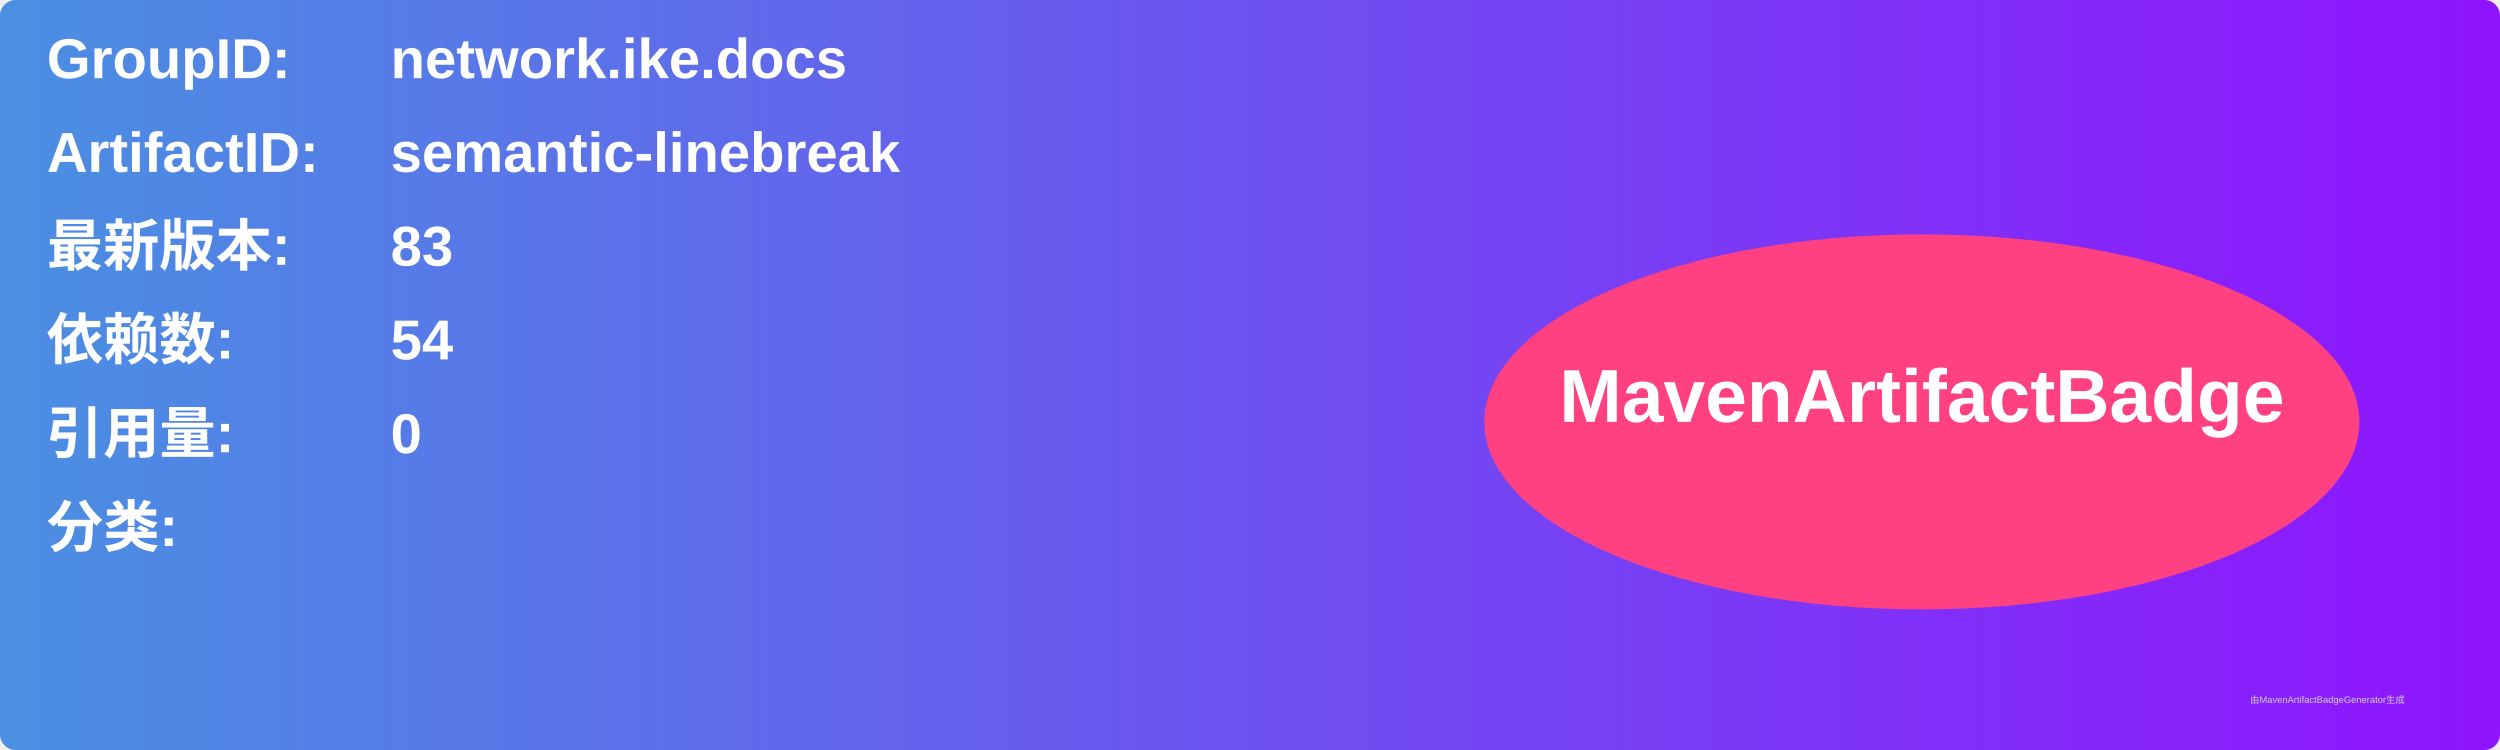
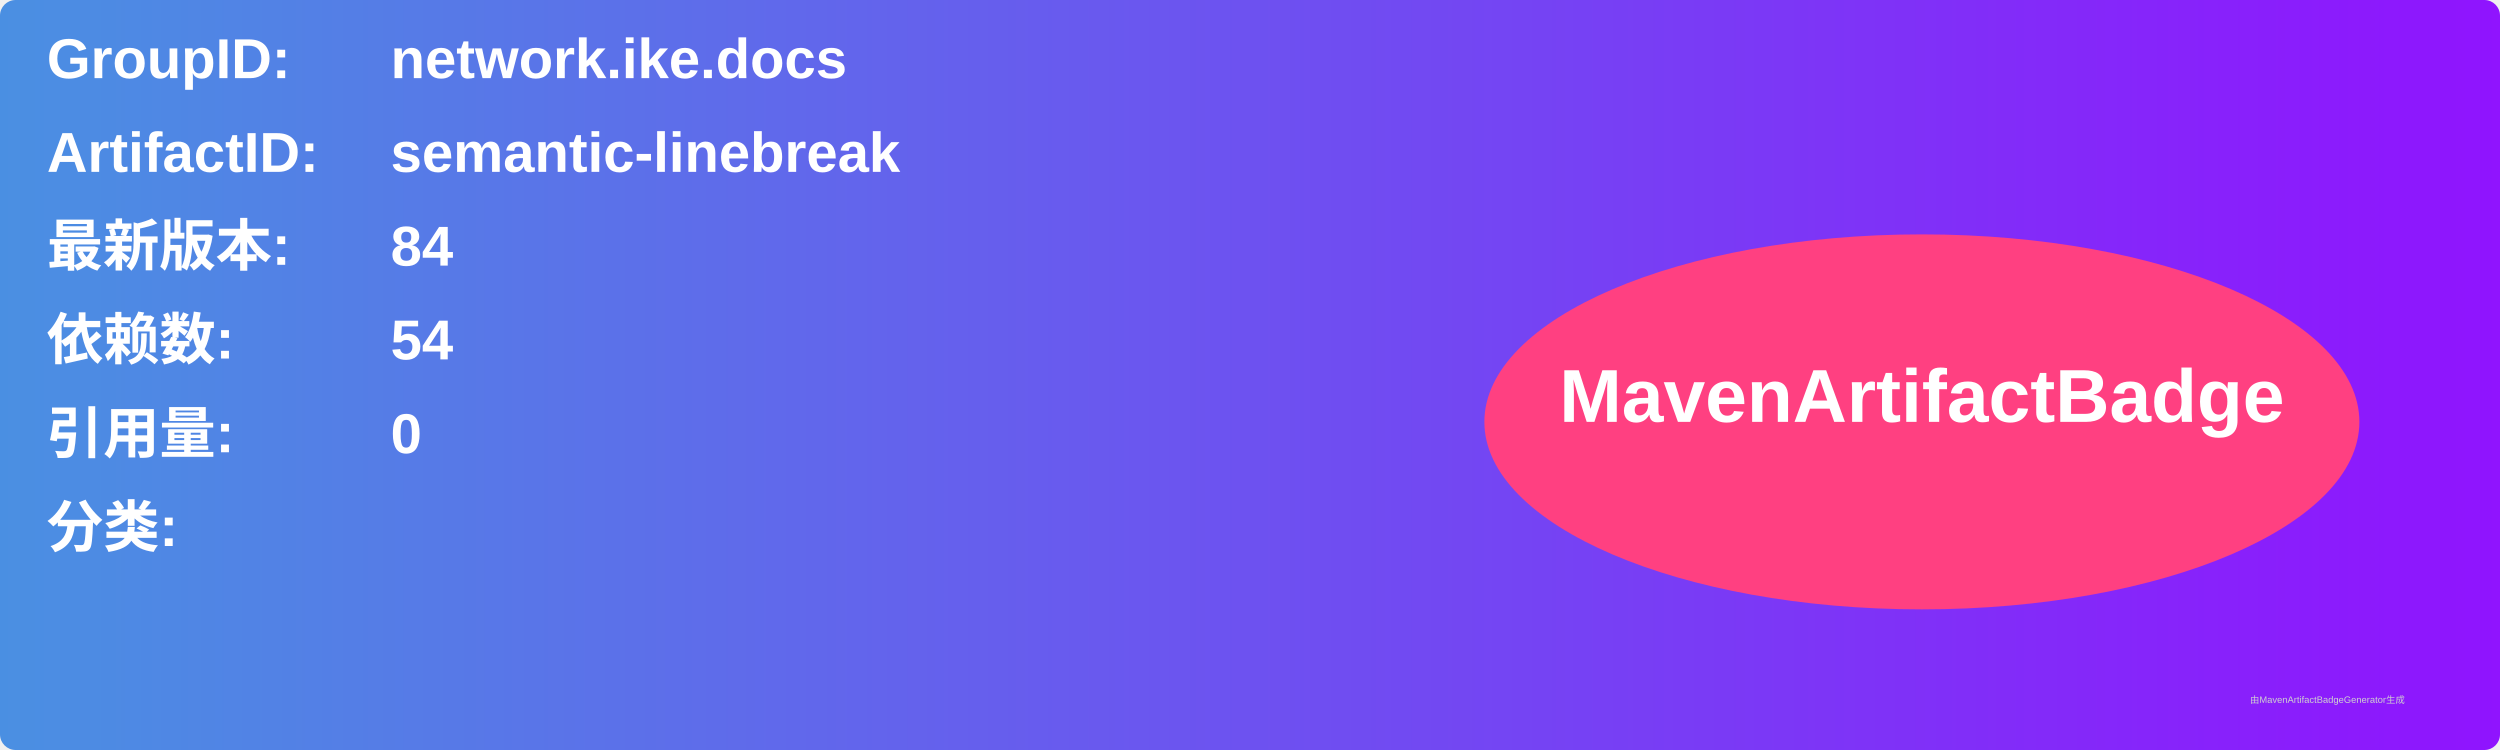
<svg xmlns="http://www.w3.org/2000/svg" width="800" height="240" viewBox="0 0 800 240">
  <linearGradient id="grad" x1="0%" y1="0%" x2="100%" y2="0%">
    <stop offset="0%" stop-color="#4a90e2" />
    <stop offset="100%" stop-color="#9013fe" />
  </linearGradient>
  <rect width="100%" height="100%" rx="5" ry="5" fill="url(#grad)" />
  <g transform="translate(15, 15)">
    <text x="0" y="10" font-family="Arial" font-size="18" fill="white" font-weight="bold" width="260">GroupID:</text>
    <text x="110" y="10" font-family="Arial" font-size="18" fill="white" font-weight="bold" width="460">network.ike.docs</text>
    <text x="0" y="40" font-family="Arial" font-size="18" fill="white" font-weight="bold" width="260">ArtifactID:</text>
    <text x="110" y="40" font-family="Arial" font-size="18" fill="white" font-weight="bold" width="460">semantic-linebreak</text>
    <text x="0" y="70" font-family="Arial" font-size="18" fill="white" font-weight="bold">最新版本:</text>
    <text x="110" y="70" font-family="Arial" font-size="18" fill="white" font-weight="bold">
-       <tspan font-weight="bold">83</tspan>
+       <tspan font-weight="bold">84</tspan>
    </text>
    <text x="0" y="100" font-family="Arial" font-size="18" fill="white" font-weight="bold">依赖数: </text>
    <text x="110" y="100" font-family="Arial" font-size="18" fill="white">
      <tspan font-weight="bold">54</tspan>
    </text>
    <text x="0" y="130" font-family="Arial" font-size="18" fill="white" font-weight="bold">引用量: </text>
    <text x="110" y="130" font-family="Arial" font-size="18" fill="white">
      <tspan font-weight="bold">0</tspan>
    </text>
    <text x="0" y="160" font-family="Arial" font-size="18" fill="white" font-weight="bold">分类:</text>
    <text x="10" y="190" font-family="Arial" font-size="10" fill="white">
      <tspan font-weight="bold" />
    </text>
    <ellipse cx="600" cy="120" rx="140" ry="60" fill="#ff4081" />
    <text x="600" y="120" text-anchor="middle" font-family="Arial" font-size="24" fill="white" font-weight="bold">MavenArtifactBadge</text>
  </g>
  <text x="720" y="225" font-family="Arial" font-size="3" fill="#d0d0d0">由MavenArtifactBadgeGenerator生成</text>
</svg>
